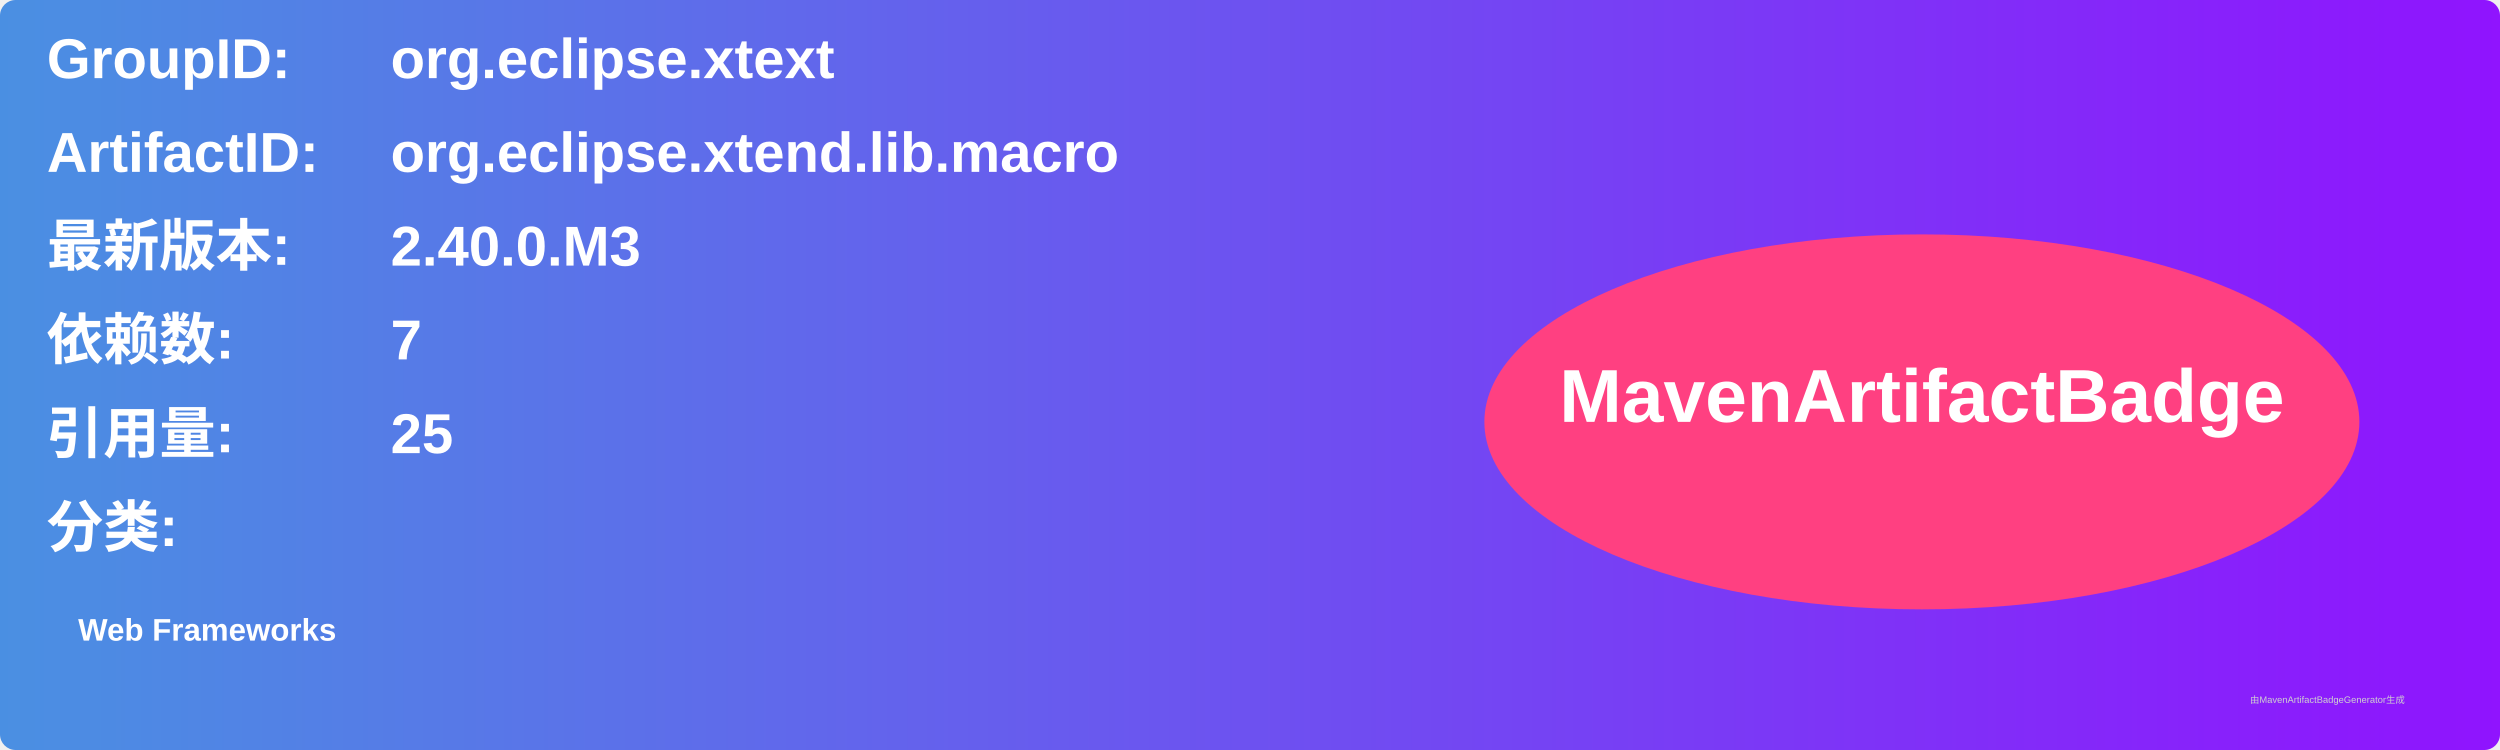
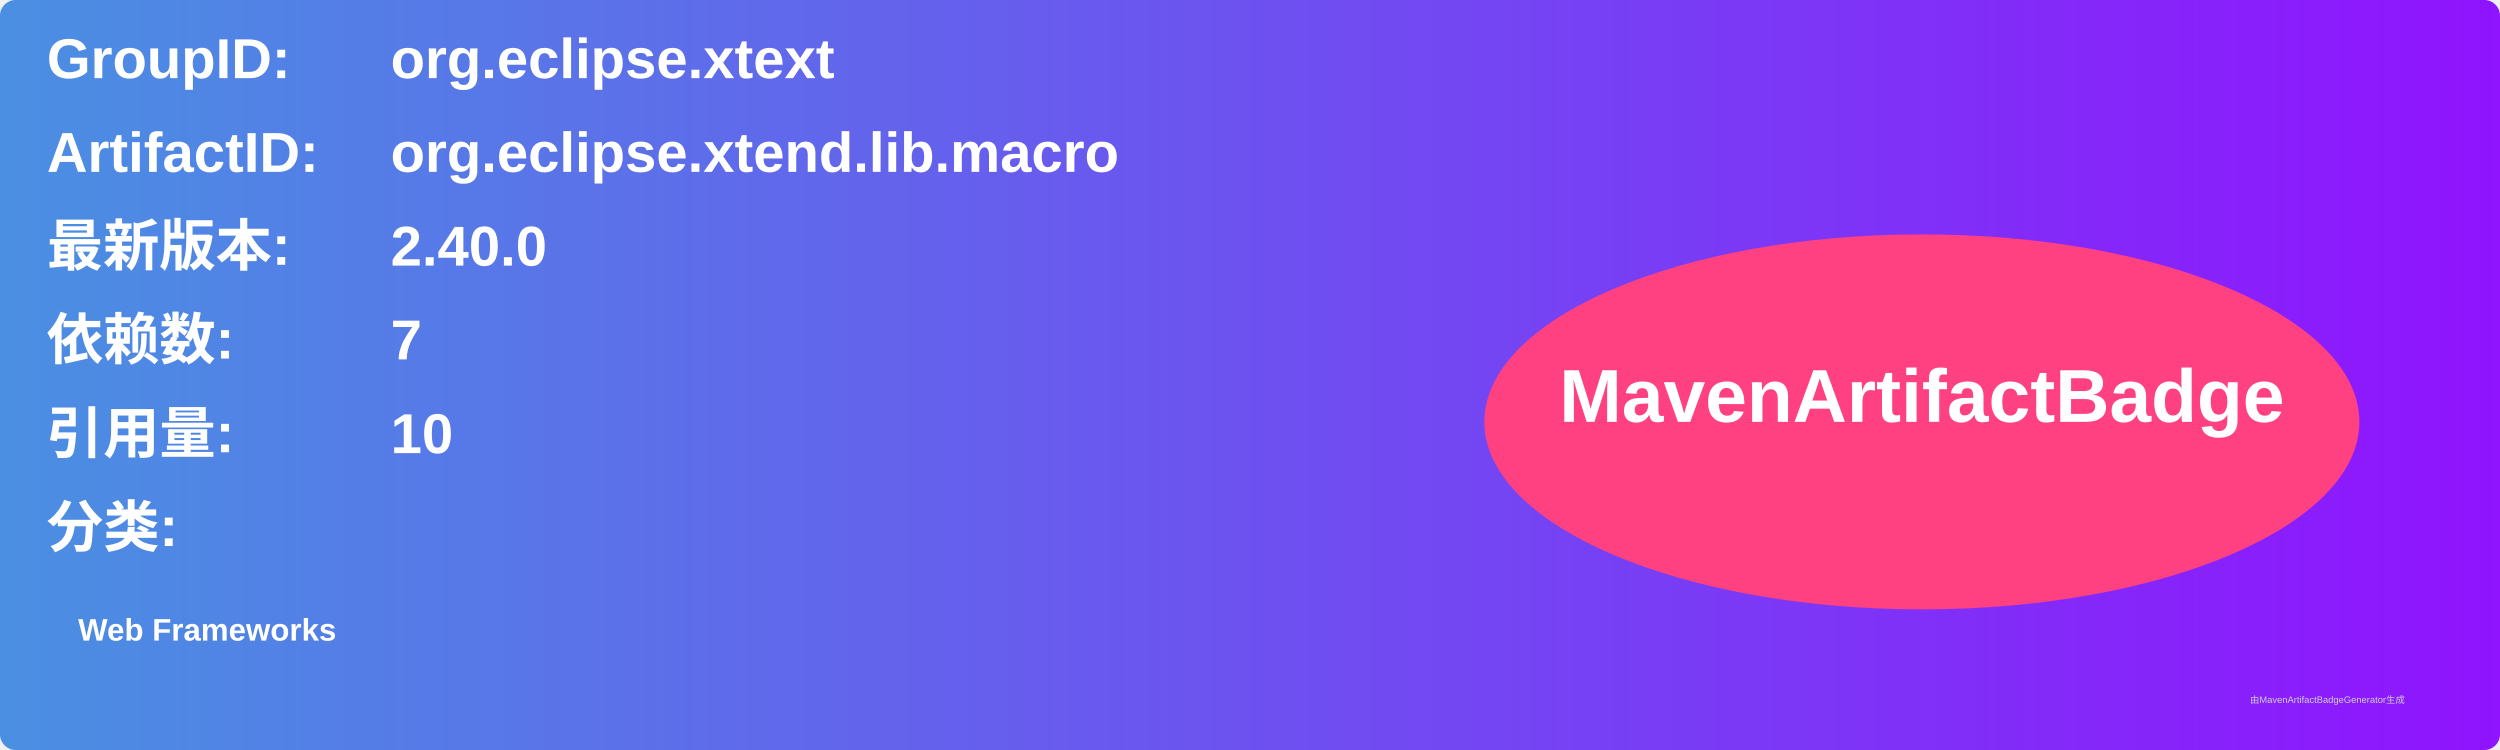
<svg xmlns="http://www.w3.org/2000/svg" width="800" height="240" viewBox="0 0 800 240">
  <linearGradient id="grad" x1="0%" y1="0%" x2="100%" y2="0%">
    <stop offset="0%" stop-color="#4a90e2" />
    <stop offset="100%" stop-color="#9013fe" />
  </linearGradient>
  <rect width="100%" height="100%" rx="5" ry="5" fill="url(#grad)" />
  <g transform="translate(15, 15)">
    <text x="0" y="10" font-family="Arial" font-size="18" fill="white" font-weight="bold" width="260">GroupID:</text>
    <text x="110" y="10" font-family="Arial" font-size="18" fill="white" font-weight="bold" width="460">org.eclipse.xtext</text>
    <text x="0" y="40" font-family="Arial" font-size="18" fill="white" font-weight="bold" width="260">ArtifactID:</text>
    <text x="110" y="40" font-family="Arial" font-size="18" fill="white" font-weight="bold" width="460">org.eclipse.xtend.lib.macro</text>
    <text x="0" y="70" font-family="Arial" font-size="18" fill="white" font-weight="bold">最新版本:</text>
    <text x="110" y="70" font-family="Arial" font-size="18" fill="white" font-weight="bold">
-       <tspan font-weight="bold">2.40.0.M3</tspan>
+       <tspan font-weight="bold">2.40.0</tspan>
    </text>
    <text x="0" y="100" font-family="Arial" font-size="18" fill="white" font-weight="bold">依赖数: </text>
    <text x="110" y="100" font-family="Arial" font-size="18" fill="white">
      <tspan font-weight="bold">7</tspan>
    </text>
    <text x="0" y="130" font-family="Arial" font-size="18" fill="white" font-weight="bold">引用量: </text>
    <text x="110" y="130" font-family="Arial" font-size="18" fill="white">
-       <tspan font-weight="bold">25</tspan>
+       <tspan font-weight="bold">10</tspan>
    </text>
    <text x="0" y="160" font-family="Arial" font-size="18" fill="white" font-weight="bold">分类:</text>
    <text x="10" y="190" font-family="Arial" font-size="10" fill="white">
      <tspan font-weight="bold">Web Frameworks</tspan>
    </text>
    <ellipse cx="600" cy="120" rx="140" ry="60" fill="#ff4081" />
    <text x="600" y="120" text-anchor="middle" font-family="Arial" font-size="24" fill="white" font-weight="bold">MavenArtifactBadge</text>
  </g>
  <text x="720" y="225" font-family="Arial" font-size="3" fill="#d0d0d0">由MavenArtifactBadgeGenerator生成</text>
</svg>
